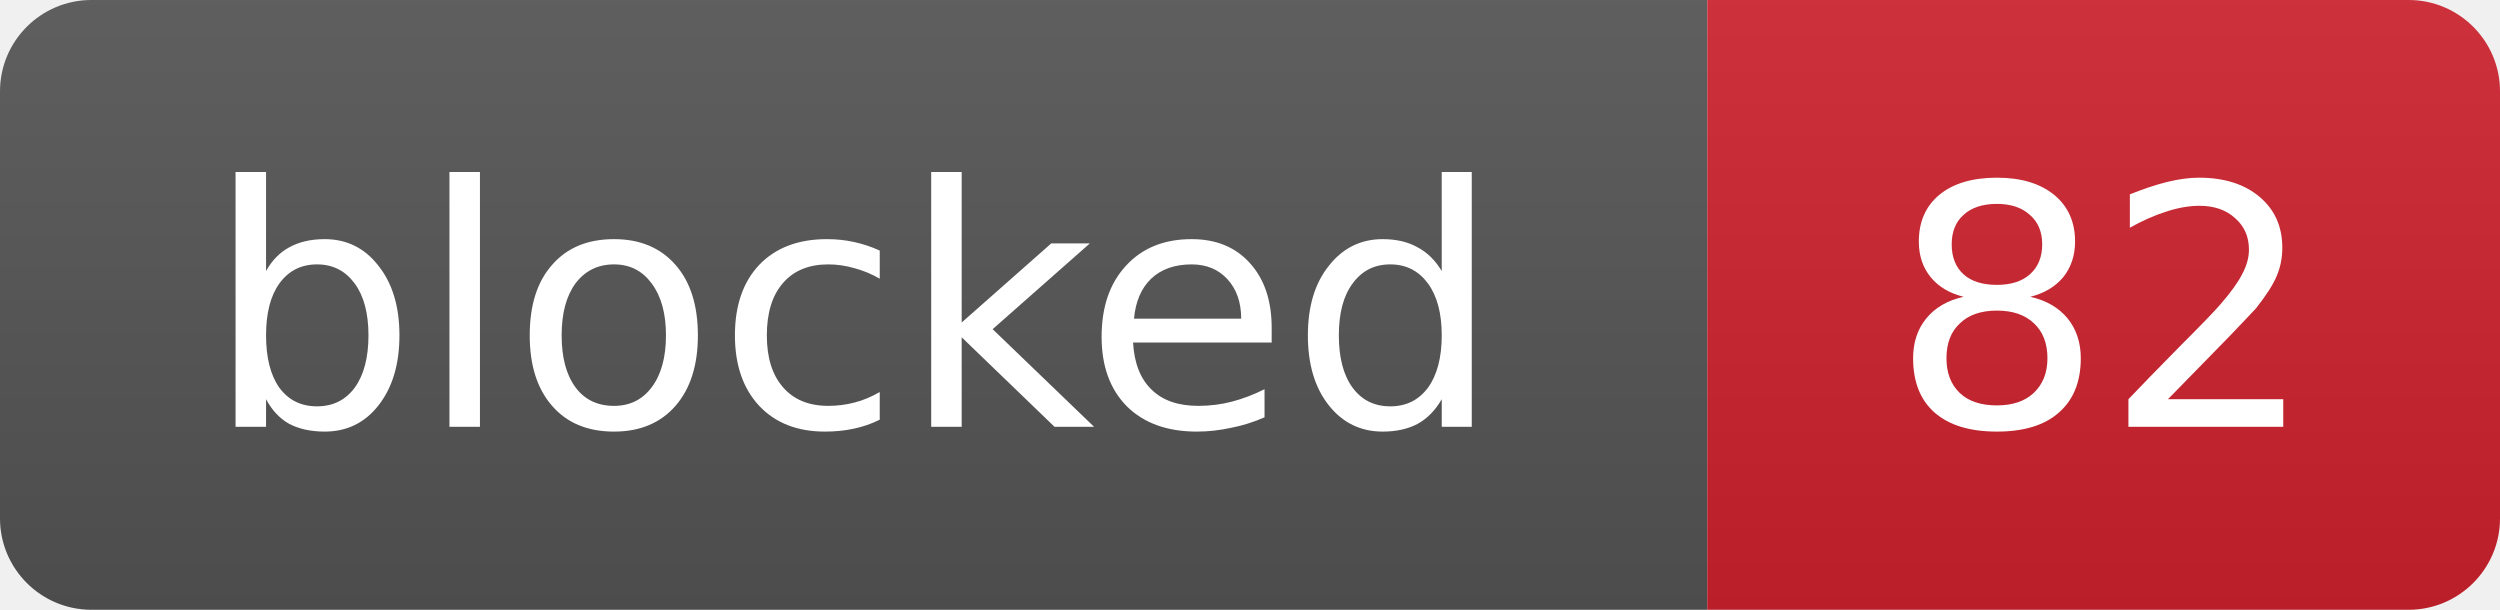
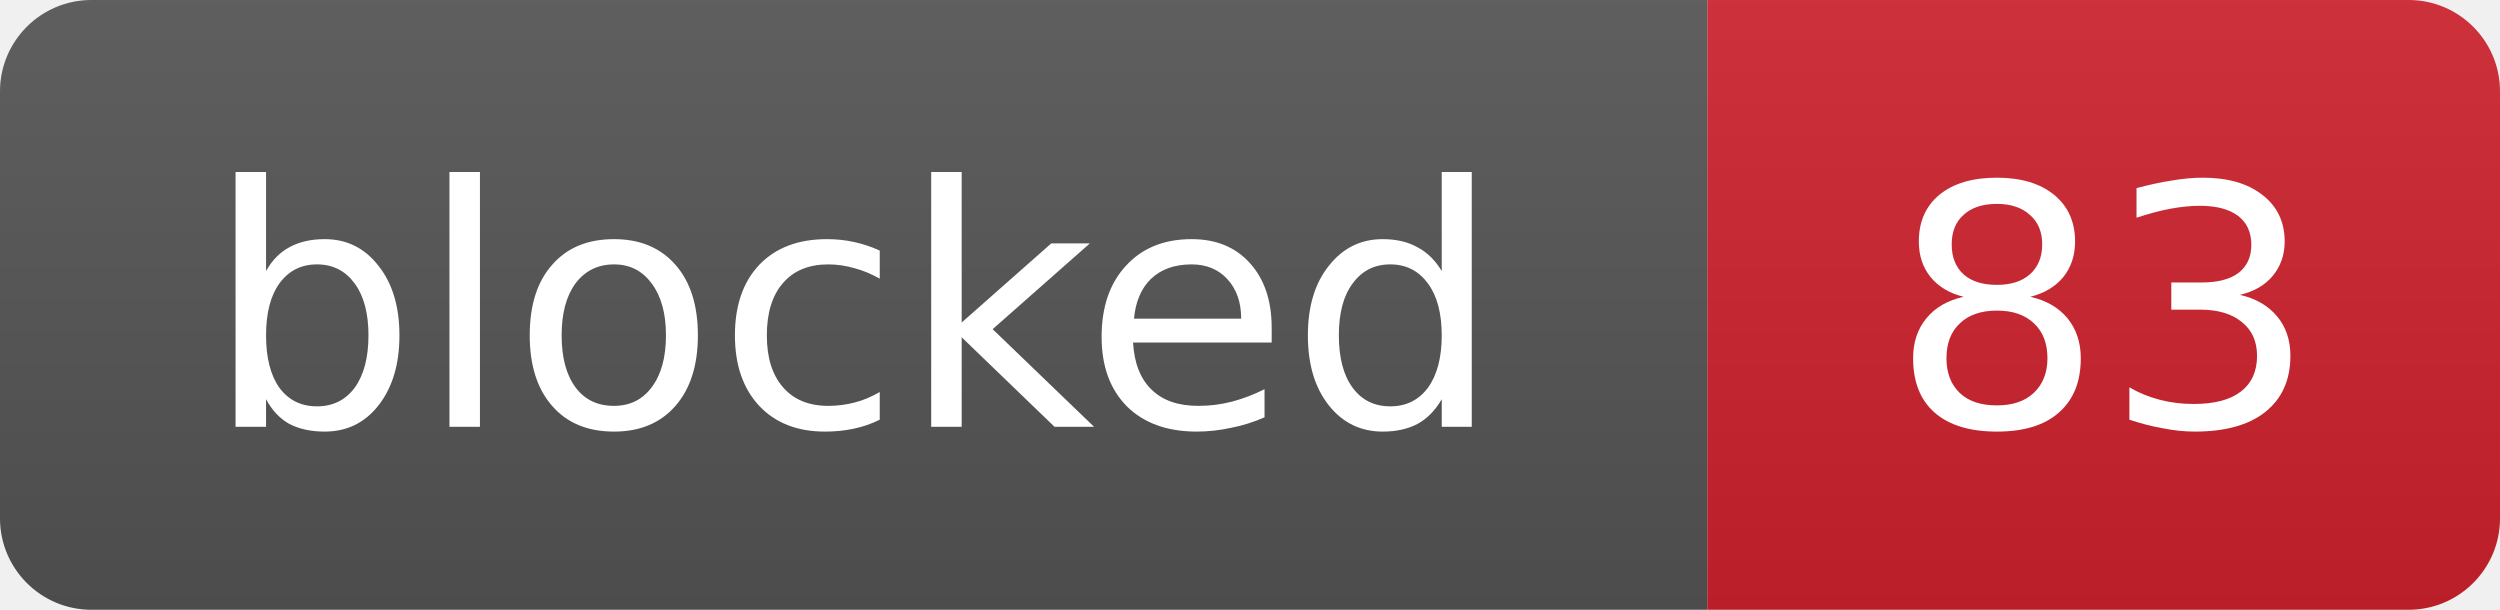
- <svg xmlns="http://www.w3.org/2000/svg" width="82" height="20" role="img" aria-label="blocked: 82">
+ <svg xmlns="http://www.w3.org/2000/svg" width="82" height="20" role="img" aria-label="blocked: 83">
  <linearGradient id="s" x2="0" y2="100%">
    <stop offset="0" stop-color="#bbb" stop-opacity=".1" />
    <stop offset="1" stop-opacity=".1" />
  </linearGradient>
  <clipPath id="r">
    <rect width="82" height="20" rx="3" fill="#fff" />
  </clipPath>
  <g clip-path="url(#r)">
    <rect width="56" height="20" fill="#555" />
    <rect x="56" width="26" height="20" fill="#cf222e" />
    <rect width="82" height="20" fill="url(#s)" />
  </g>
  <g fill="#fff" text-anchor="middle" font-family="Verdana,Geneva,DejaVu Sans,sans-serif" font-size="11">
    <text x="28.0" y="14">blocked</text>
-     <text x="69.0" y="14">82</text>
+     <text x="69.0" y="14">83</text>
  </g>
</svg>
